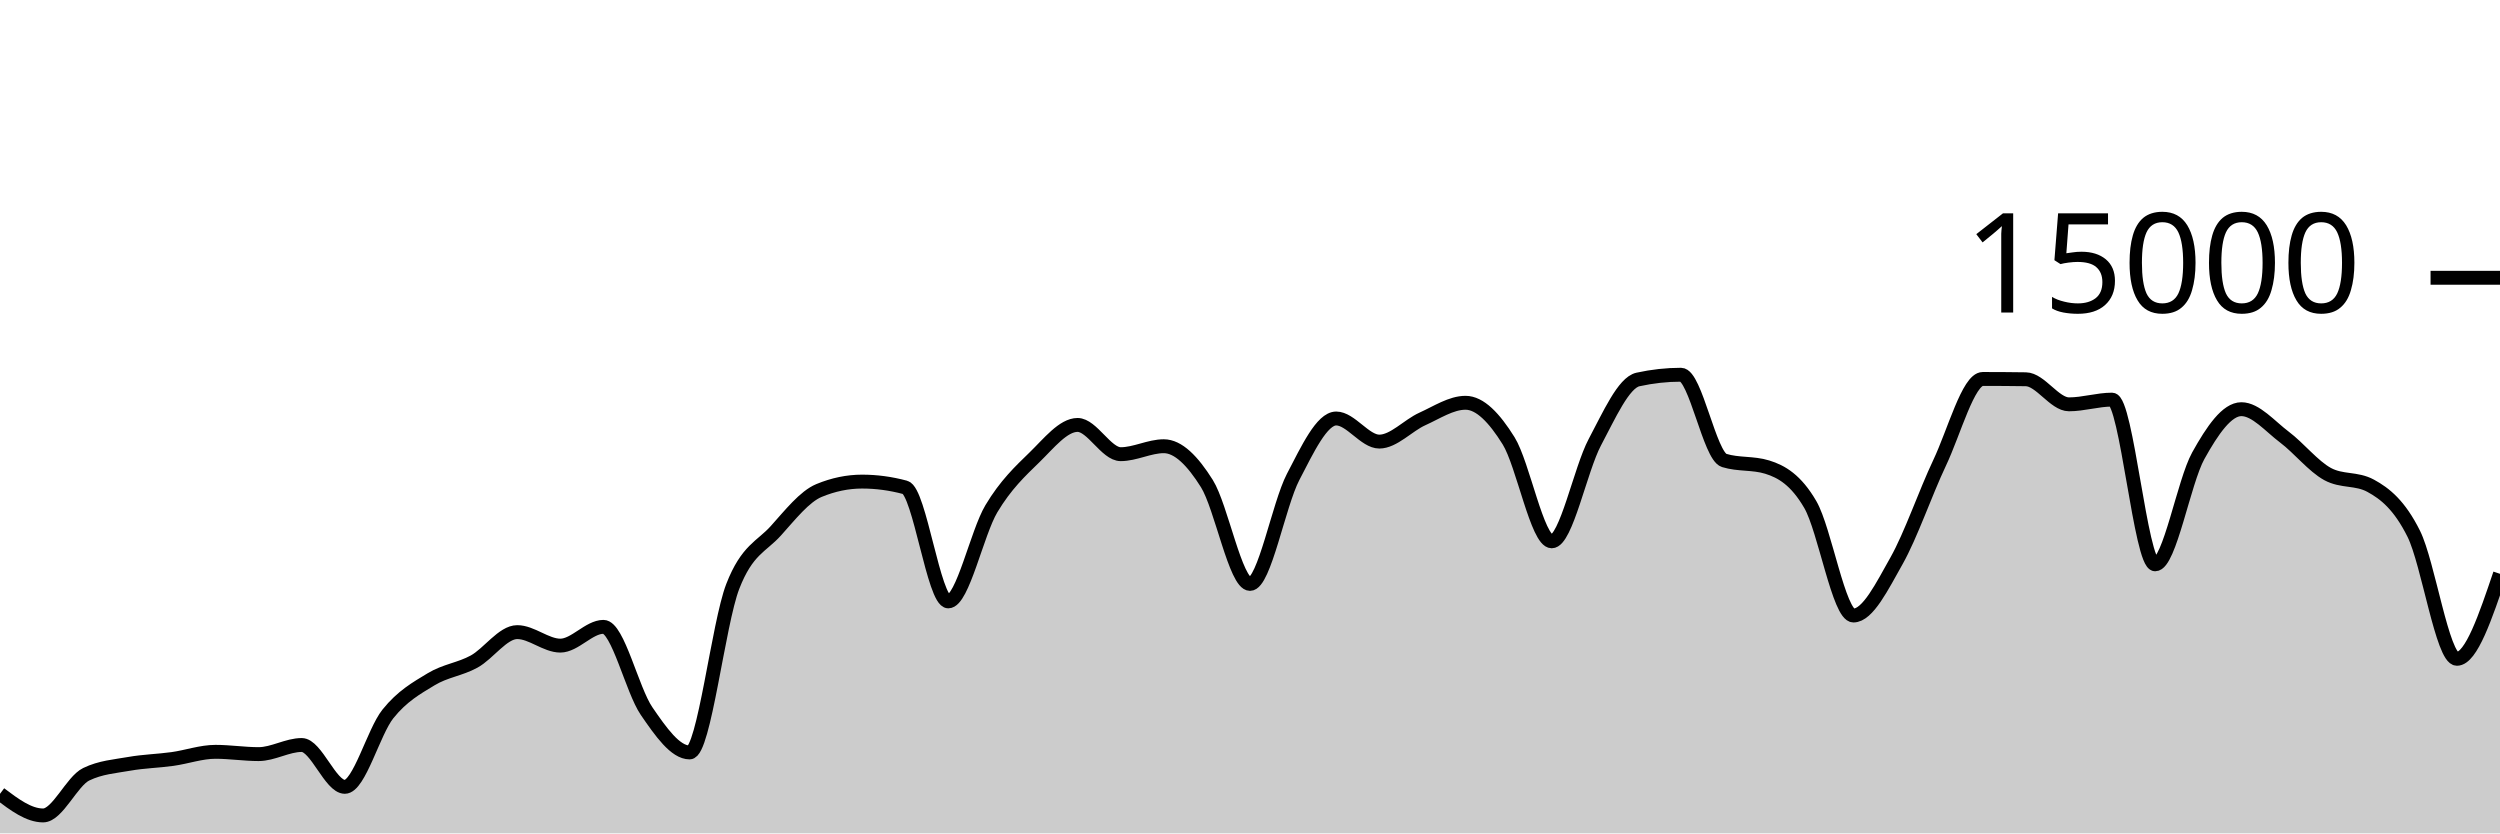
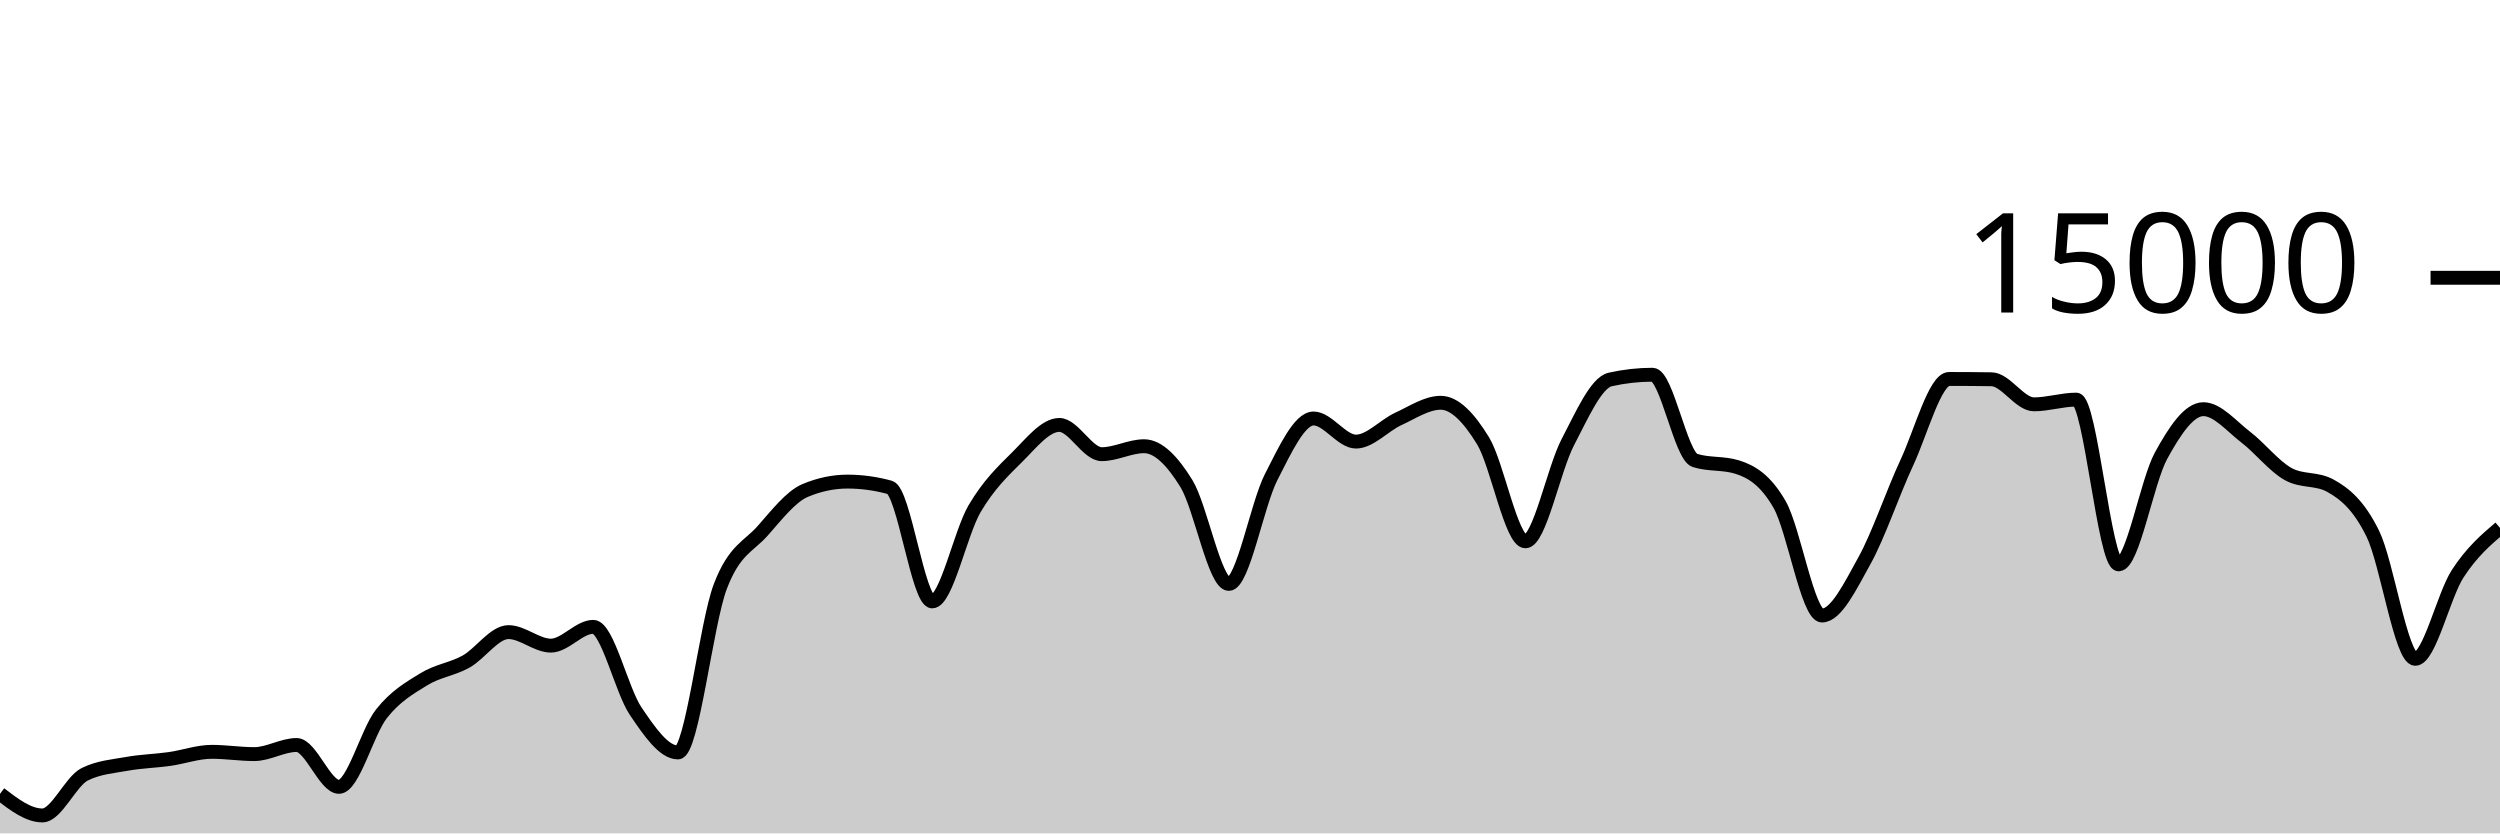
<svg xmlns="http://www.w3.org/2000/svg" viewBox="0 0 180 60">
  <g transform="translate(0,20)">
-     <path class="area" fill="rgba(0, 0, 0, 0.2)" d="M0,37.155C1.034,37.933,2.069,38.712,3.103,38.712C4.138,38.712,5.172,36.248,6.207,35.747C7.241,35.245,8.276,35.178,9.31,34.995C10.345,34.812,11.379,34.792,12.414,34.648C13.448,34.504,14.483,34.131,15.517,34.131C16.552,34.131,17.586,34.296,18.621,34.296C19.655,34.296,20.69,33.64,21.724,33.64C22.759,33.64,23.793,36.653,24.828,36.653C25.862,36.653,26.897,32.69,27.931,31.4C28.966,30.11,30,29.54,31.034,28.912C32.069,28.284,33.103,28.199,34.138,27.632C35.172,27.065,36.207,25.512,37.241,25.512C38.276,25.512,39.31,26.485,40.345,26.485C41.379,26.485,42.414,25.133,43.448,25.133C44.483,25.133,45.517,29.688,46.552,31.195C47.586,32.702,48.621,34.176,49.655,34.176C50.69,34.176,51.724,24.881,52.759,22.221C53.793,19.561,54.828,19.367,55.862,18.216C56.897,17.065,57.931,15.746,58.966,15.317C60,14.889,61.034,14.675,62.069,14.675C63.103,14.675,64.138,14.814,65.172,15.093C66.207,15.372,67.241,23.301,68.276,23.301C69.31,23.301,70.345,18.358,71.379,16.629C72.414,14.9,73.448,13.934,74.483,12.928C75.517,11.922,76.552,10.595,77.586,10.595C78.621,10.595,79.655,12.701,80.69,12.701C81.724,12.701,82.759,12.128,83.793,12.128C84.828,12.128,85.862,13.169,86.897,14.821C87.931,16.474,88.966,22.043,90,22.043C91.034,22.043,92.069,16.329,93.103,14.344C94.138,12.359,95.172,10.131,96.207,10.131C97.241,10.131,98.276,11.795,99.31,11.795C100.345,11.795,101.379,10.628,102.414,10.163C103.448,9.697,104.483,9,105.517,9C106.552,9,107.586,10.076,108.621,11.739C109.655,13.401,110.69,18.976,111.724,18.976C112.759,18.976,113.793,13.782,114.828,11.84C115.862,9.898,116.897,7.55,117.931,7.323C118.966,7.095,120,6.981,121.034,6.981C122.069,6.981,123.103,12.832,124.138,13.152C125.172,13.472,126.207,13.312,127.241,13.632C128.276,13.952,129.31,14.552,130.345,16.333C131.379,18.114,132.414,24.317,133.448,24.317C134.483,24.317,135.517,22.206,136.552,20.373C137.586,18.54,138.621,15.501,139.655,13.32C140.69,11.139,141.724,7.285,142.759,7.285C143.793,7.285,144.828,7.292,145.862,7.307C146.897,7.321,147.931,9.112,148.966,9.112C150,9.112,151.034,8.773,152.069,8.773C153.103,8.773,154.138,20.632,155.172,20.632C156.207,20.632,157.241,14.675,158.276,12.813C159.31,10.952,160.345,9.461,161.379,9.461C162.414,9.461,163.448,10.696,164.483,11.475C165.517,12.253,166.552,13.567,167.586,14.131C168.621,14.694,169.655,14.412,170.69,14.976C171.724,15.54,172.759,16.361,173.793,18.437C174.828,20.514,175.862,27.435,176.897,27.435C177.931,27.435,178.966,24.375,180,21.315L180,40C178.966,40,177.931,40,176.897,40C175.862,40,174.828,40,173.793,40C172.759,40,171.724,40,170.69,40C169.655,40,168.621,40,167.586,40C166.552,40,165.517,40,164.483,40C163.448,40,162.414,40,161.379,40C160.345,40,159.31,40,158.276,40C157.241,40,156.207,40,155.172,40C154.138,40,153.103,40,152.069,40C151.034,40,150,40,148.966,40C147.931,40,146.897,40,145.862,40C144.828,40,143.793,40,142.759,40C141.724,40,140.69,40,139.655,40C138.621,40,137.586,40,136.552,40C135.517,40,134.483,40,133.448,40C132.414,40,131.379,40,130.345,40C129.31,40,128.276,40,127.241,40C126.207,40,125.172,40,124.138,40C123.103,40,122.069,40,121.034,40C120,40,118.966,40,117.931,40C116.897,40,115.862,40,114.828,40C113.793,40,112.759,40,111.724,40C110.69,40,109.655,40,108.621,40C107.586,40,106.552,40,105.517,40C104.483,40,103.448,40,102.414,40C101.379,40,100.345,40,99.31,40C98.276,40,97.241,40,96.207,40C95.172,40,94.138,40,93.103,40C92.069,40,91.034,40,90,40C88.966,40,87.931,40,86.897,40C85.862,40,84.828,40,83.793,40C82.759,40,81.724,40,80.69,40C79.655,40,78.621,40,77.586,40C76.552,40,75.517,40,74.483,40C73.448,40,72.414,40,71.379,40C70.345,40,69.31,40,68.276,40C67.241,40,66.207,40,65.172,40C64.138,40,63.103,40,62.069,40C61.034,40,60,40,58.966,40C57.931,40,56.897,40,55.862,40C54.828,40,53.793,40,52.759,40C51.724,40,50.69,40,49.655,40C48.621,40,47.586,40,46.552,40C45.517,40,44.483,40,43.448,40C42.414,40,41.379,40,40.345,40C39.31,40,38.276,40,37.241,40C36.207,40,35.172,40,34.138,40C33.103,40,32.069,40,31.034,40C30,40,28.966,40,27.931,40C26.897,40,25.862,40,24.828,40C23.793,40,22.759,40,21.724,40C20.69,40,19.655,40,18.621,40C17.586,40,16.552,40,15.517,40C14.483,40,13.448,40,12.414,40C11.379,40,10.345,40,9.31,40C8.276,40,7.241,40,6.207,40C5.172,40,4.138,40,3.103,40C2.069,40,1.034,40,0,40Z" />
-     <path class="line" stroke="black" fill="none" d="M0,37.155C1.034,37.933,2.069,38.712,3.103,38.712C4.138,38.712,5.172,36.248,6.207,35.747C7.241,35.245,8.276,35.178,9.31,34.995C10.345,34.812,11.379,34.792,12.414,34.648C13.448,34.504,14.483,34.131,15.517,34.131C16.552,34.131,17.586,34.296,18.621,34.296C19.655,34.296,20.69,33.64,21.724,33.64C22.759,33.64,23.793,36.653,24.828,36.653C25.862,36.653,26.897,32.69,27.931,31.4C28.966,30.11,30,29.54,31.034,28.912C32.069,28.284,33.103,28.199,34.138,27.632C35.172,27.065,36.207,25.512,37.241,25.512C38.276,25.512,39.31,26.485,40.345,26.485C41.379,26.485,42.414,25.133,43.448,25.133C44.483,25.133,45.517,29.688,46.552,31.195C47.586,32.702,48.621,34.176,49.655,34.176C50.69,34.176,51.724,24.881,52.759,22.221C53.793,19.561,54.828,19.367,55.862,18.216C56.897,17.065,57.931,15.746,58.966,15.317C60,14.889,61.034,14.675,62.069,14.675C63.103,14.675,64.138,14.814,65.172,15.093C66.207,15.372,67.241,23.301,68.276,23.301C69.31,23.301,70.345,18.358,71.379,16.629C72.414,14.9,73.448,13.934,74.483,12.928C75.517,11.922,76.552,10.595,77.586,10.595C78.621,10.595,79.655,12.701,80.69,12.701C81.724,12.701,82.759,12.128,83.793,12.128C84.828,12.128,85.862,13.169,86.897,14.821C87.931,16.474,88.966,22.043,90,22.043C91.034,22.043,92.069,16.329,93.103,14.344C94.138,12.359,95.172,10.131,96.207,10.131C97.241,10.131,98.276,11.795,99.31,11.795C100.345,11.795,101.379,10.628,102.414,10.163C103.448,9.697,104.483,9,105.517,9C106.552,9,107.586,10.076,108.621,11.739C109.655,13.401,110.69,18.976,111.724,18.976C112.759,18.976,113.793,13.782,114.828,11.84C115.862,9.898,116.897,7.55,117.931,7.323C118.966,7.095,120,6.981,121.034,6.981C122.069,6.981,123.103,12.832,124.138,13.152C125.172,13.472,126.207,13.312,127.241,13.632C128.276,13.952,129.31,14.552,130.345,16.333C131.379,18.114,132.414,24.317,133.448,24.317C134.483,24.317,135.517,22.206,136.552,20.373C137.586,18.54,138.621,15.501,139.655,13.32C140.69,11.139,141.724,7.285,142.759,7.285C143.793,7.285,144.828,7.292,145.862,7.307C146.897,7.321,147.931,9.112,148.966,9.112C150,9.112,151.034,8.773,152.069,8.773C153.103,8.773,154.138,20.632,155.172,20.632C156.207,20.632,157.241,14.675,158.276,12.813C159.31,10.952,160.345,9.461,161.379,9.461C162.414,9.461,163.448,10.696,164.483,11.475C165.517,12.253,166.552,13.567,167.586,14.131C168.621,14.694,169.655,14.412,170.69,14.976C171.724,15.54,172.759,16.361,173.793,18.437C174.828,20.514,175.862,27.435,176.897,27.435C177.931,27.435,178.966,24.375,180,21.315" />
+     <path class="area" fill="rgba(0, 0, 0, 0.2)" d="M0,37.155C1.017,37.933,2.034,38.712,3.051,38.712C4.068,38.712,5.085,36.248,6.102,35.747C7.119,35.245,8.136,35.178,9.153,34.995C10.169,34.812,11.186,34.792,12.203,34.648C13.22,34.504,14.237,34.131,15.254,34.131C16.271,34.131,17.288,34.296,18.305,34.296C19.322,34.296,20.339,33.64,21.356,33.64C22.373,33.64,23.39,36.653,24.407,36.653C25.424,36.653,26.441,32.69,27.458,31.4C28.475,30.11,29.492,29.54,30.508,28.912C31.525,28.284,32.542,28.199,33.559,27.632C34.576,27.065,35.593,25.512,36.61,25.512C37.627,25.512,38.644,26.485,39.661,26.485C40.678,26.485,41.695,25.133,42.712,25.133C43.729,25.133,44.746,29.688,45.763,31.195C46.78,32.702,47.797,34.176,48.814,34.176C49.831,34.176,50.847,24.881,51.864,22.221C52.881,19.561,53.898,19.367,54.915,18.216C55.932,17.065,56.949,15.746,57.966,15.317C58.983,14.889,60,14.675,61.017,14.675C62.034,14.675,63.051,14.814,64.068,15.093C65.085,15.372,66.102,23.301,67.119,23.301C68.136,23.301,69.153,18.358,70.169,16.629C71.186,14.9,72.203,13.934,73.22,12.928C74.237,11.922,75.254,10.595,76.271,10.595C77.288,10.595,78.305,12.701,79.322,12.701C80.339,12.701,81.356,12.128,82.373,12.128C83.39,12.128,84.407,13.169,85.424,14.821C86.441,16.474,87.458,22.043,88.475,22.043C89.492,22.043,90.508,16.329,91.525,14.344C92.542,12.359,93.559,10.131,94.576,10.131C95.593,10.131,96.61,11.795,97.627,11.795C98.644,11.795,99.661,10.628,100.678,10.163C101.695,9.697,102.712,9,103.729,9C104.746,9,105.763,10.076,106.78,11.739C107.797,13.401,108.814,18.976,109.831,18.976C110.847,18.976,111.864,13.782,112.881,11.84C113.898,9.898,114.915,7.55,115.932,7.323C116.949,7.095,117.966,6.981,118.983,6.981C120,6.981,121.017,12.832,122.034,13.152C123.051,13.472,124.068,13.312,125.085,13.632C126.102,13.952,127.119,14.552,128.136,16.333C129.153,18.114,130.169,24.317,131.186,24.317C132.203,24.317,133.22,22.206,134.237,20.373C135.254,18.54,136.271,15.501,137.288,13.32C138.305,11.139,139.322,7.285,140.339,7.285C141.356,7.285,142.373,7.292,143.39,7.307C144.407,7.321,145.424,9.112,146.441,9.112C147.458,9.112,148.475,8.773,149.492,8.773C150.508,8.773,151.525,20.632,152.542,20.632C153.559,20.632,154.576,14.675,155.593,12.813C156.61,10.952,157.627,9.461,158.644,9.461C159.661,9.461,160.678,10.696,161.695,11.475C162.712,12.253,163.729,13.567,164.746,14.131C165.763,14.694,166.78,14.412,167.797,14.976C168.814,15.54,169.831,16.361,170.847,18.437C171.864,20.514,172.881,27.435,173.898,27.435C174.915,27.435,175.932,22.886,176.949,21.315C177.966,19.743,178.983,18.874,180,18.005L180,40C178.983,40,177.966,40,176.949,40C175.932,40,174.915,40,173.898,40C172.881,40,171.864,40,170.847,40C169.831,40,168.814,40,167.797,40C166.78,40,165.763,40,164.746,40C163.729,40,162.712,40,161.695,40C160.678,40,159.661,40,158.644,40C157.627,40,156.61,40,155.593,40C154.576,40,153.559,40,152.542,40C151.525,40,150.508,40,149.492,40C148.475,40,147.458,40,146.441,40C145.424,40,144.407,40,143.39,40C142.373,40,141.356,40,140.339,40C139.322,40,138.305,40,137.288,40C136.271,40,135.254,40,134.237,40C133.22,40,132.203,40,131.186,40C130.169,40,129.153,40,128.136,40C127.119,40,126.102,40,125.085,40C124.068,40,123.051,40,122.034,40C121.017,40,120,40,118.983,40C117.966,40,116.949,40,115.932,40C114.915,40,113.898,40,112.881,40C111.864,40,110.847,40,109.831,40C108.814,40,107.797,40,106.78,40C105.763,40,104.746,40,103.729,40C102.712,40,101.695,40,100.678,40C99.661,40,98.644,40,97.627,40C96.61,40,95.593,40,94.576,40C93.559,40,92.542,40,91.525,40C90.508,40,89.492,40,88.475,40C87.458,40,86.441,40,85.424,40C84.407,40,83.39,40,82.373,40C81.356,40,80.339,40,79.322,40C78.305,40,77.288,40,76.271,40C75.254,40,74.237,40,73.22,40C72.203,40,71.186,40,70.169,40C69.153,40,68.136,40,67.119,40C66.102,40,65.085,40,64.068,40C63.051,40,62.034,40,61.017,40C60,40,58.983,40,57.966,40C56.949,40,55.932,40,54.915,40C53.898,40,52.881,40,51.864,40C50.847,40,49.831,40,48.814,40C47.797,40,46.78,40,45.763,40C44.746,40,43.729,40,42.712,40C41.695,40,40.678,40,39.661,40C38.644,40,37.627,40,36.61,40C35.593,40,34.576,40,33.559,40C32.542,40,31.525,40,30.508,40C29.492,40,28.475,40,27.458,40C26.441,40,25.424,40,24.407,40C23.39,40,22.373,40,21.356,40C20.339,40,19.322,40,18.305,40C17.288,40,16.271,40,15.254,40C14.237,40,13.22,40,12.203,40C11.186,40,10.169,40,9.153,40C8.136,40,7.119,40,6.102,40C5.085,40,4.068,40,3.051,40C2.034,40,1.017,40,0,40Z" />
+     <path class="line" stroke="black" fill="none" d="M0,37.155C1.017,37.933,2.034,38.712,3.051,38.712C4.068,38.712,5.085,36.248,6.102,35.747C7.119,35.245,8.136,35.178,9.153,34.995C10.169,34.812,11.186,34.792,12.203,34.648C13.22,34.504,14.237,34.131,15.254,34.131C16.271,34.131,17.288,34.296,18.305,34.296C19.322,34.296,20.339,33.64,21.356,33.64C22.373,33.64,23.39,36.653,24.407,36.653C25.424,36.653,26.441,32.69,27.458,31.4C28.475,30.11,29.492,29.54,30.508,28.912C31.525,28.284,32.542,28.199,33.559,27.632C34.576,27.065,35.593,25.512,36.61,25.512C37.627,25.512,38.644,26.485,39.661,26.485C40.678,26.485,41.695,25.133,42.712,25.133C43.729,25.133,44.746,29.688,45.763,31.195C46.78,32.702,47.797,34.176,48.814,34.176C49.831,34.176,50.847,24.881,51.864,22.221C52.881,19.561,53.898,19.367,54.915,18.216C55.932,17.065,56.949,15.746,57.966,15.317C58.983,14.889,60,14.675,61.017,14.675C62.034,14.675,63.051,14.814,64.068,15.093C65.085,15.372,66.102,23.301,67.119,23.301C68.136,23.301,69.153,18.358,70.169,16.629C71.186,14.9,72.203,13.934,73.22,12.928C74.237,11.922,75.254,10.595,76.271,10.595C77.288,10.595,78.305,12.701,79.322,12.701C80.339,12.701,81.356,12.128,82.373,12.128C83.39,12.128,84.407,13.169,85.424,14.821C86.441,16.474,87.458,22.043,88.475,22.043C89.492,22.043,90.508,16.329,91.525,14.344C92.542,12.359,93.559,10.131,94.576,10.131C95.593,10.131,96.61,11.795,97.627,11.795C98.644,11.795,99.661,10.628,100.678,10.163C101.695,9.697,102.712,9,103.729,9C104.746,9,105.763,10.076,106.78,11.739C107.797,13.401,108.814,18.976,109.831,18.976C110.847,18.976,111.864,13.782,112.881,11.84C113.898,9.898,114.915,7.55,115.932,7.323C116.949,7.095,117.966,6.981,118.983,6.981C120,6.981,121.017,12.832,122.034,13.152C123.051,13.472,124.068,13.312,125.085,13.632C126.102,13.952,127.119,14.552,128.136,16.333C129.153,18.114,130.169,24.317,131.186,24.317C132.203,24.317,133.22,22.206,134.237,20.373C135.254,18.54,136.271,15.501,137.288,13.32C138.305,11.139,139.322,7.285,140.339,7.285C141.356,7.285,142.373,7.292,143.39,7.307C144.407,7.321,145.424,9.112,146.441,9.112C147.458,9.112,148.475,8.773,149.492,8.773C150.508,8.773,151.525,20.632,152.542,20.632C153.559,20.632,154.576,14.675,155.593,12.813C156.61,10.952,157.627,9.461,158.644,9.461C159.661,9.461,160.678,10.696,161.695,11.475C162.712,12.253,163.729,13.567,164.746,14.131C165.763,14.694,166.78,14.412,167.797,14.976C168.814,15.54,169.831,16.361,170.847,18.437C171.864,20.514,172.881,27.435,173.898,27.435C174.915,27.435,175.932,22.886,176.949,21.315C177.966,19.743,178.983,18.874,180,18.005" />
    <path class="axis-ceiling" stroke-width="1" stroke="black" fill="none" d="M175,0L180,0" />
    <text class="axis-ceiling-label" font-family="sans-serif" text-anchor="end" font-size="10px" x="170" y="2.5">15000</text>
  </g>
</svg>
